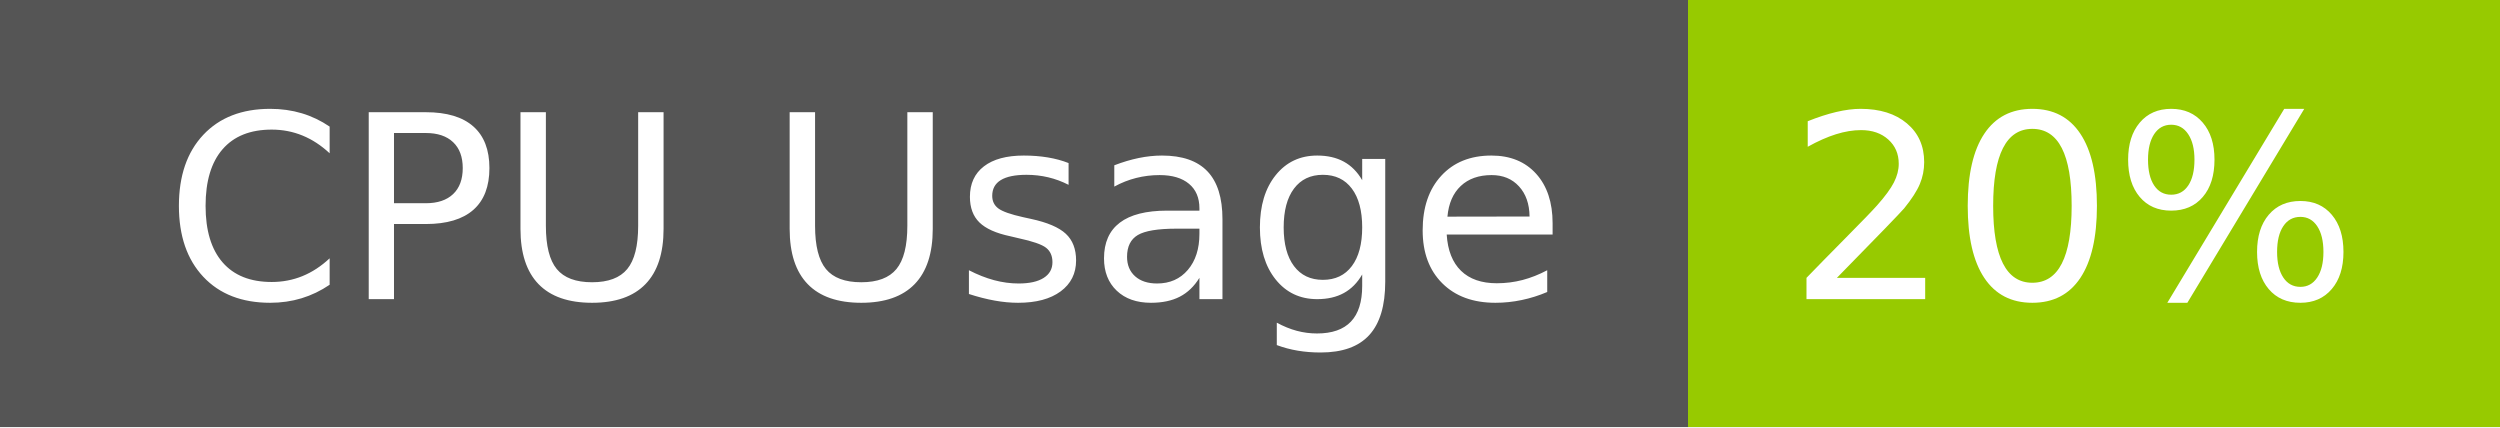
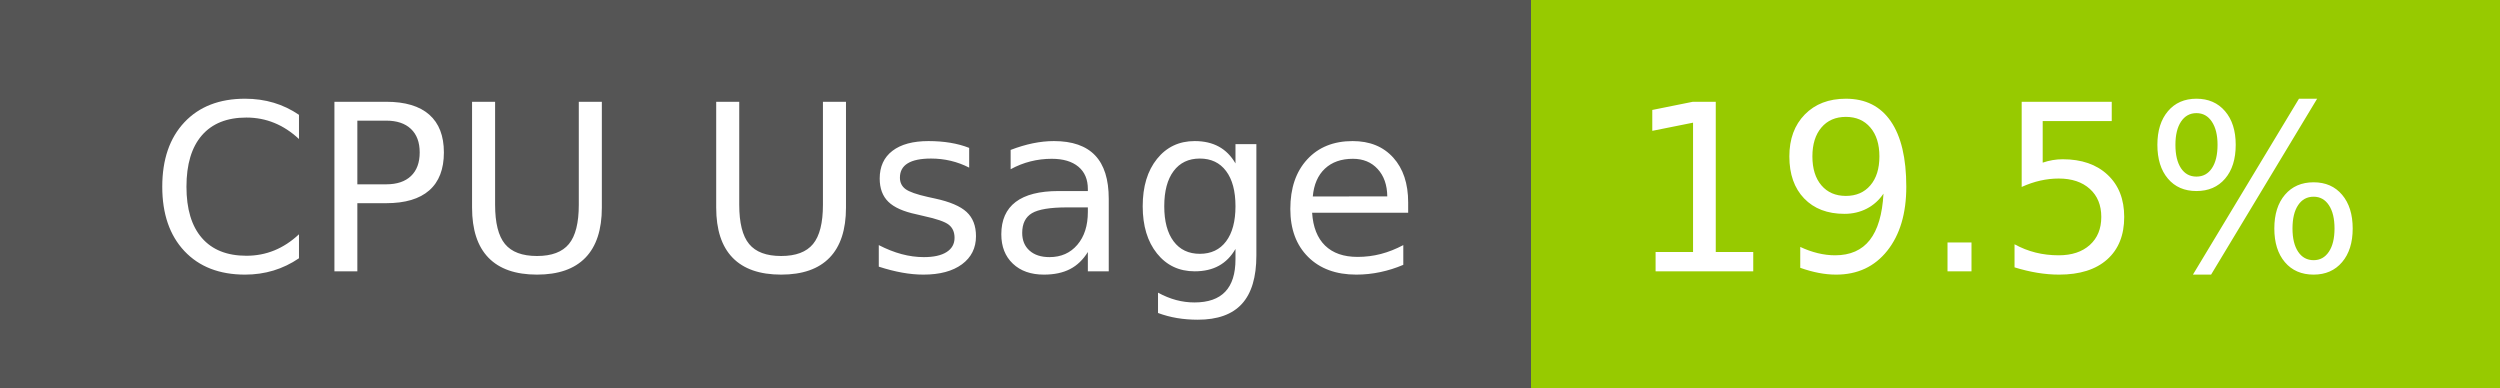
- <svg xmlns="http://www.w3.org/2000/svg" width="117" height="20" role="img" aria-label="CPU Usage: 20%">
+ <svg xmlns="http://www.w3.org/2000/svg" width="129" height="20" role="img" aria-label="CPU Usage: 19.5%">
  <g shape-rendering="crispEdges">
    <rect width="79" height="20" fill="#555" />
-     <rect x="79" width="38" height="20" fill="#97ca00" />
+     <rect x="79" width="50" height="20" fill="#97ca00" />
  </g>
  <g fill="#fff" text-anchor="middle" font-family="Verdana,Geneva,DejaVu Sans,sans-serif" text-rendering="geometricPrecision" font-size="120">
    <text x="405" y="140" transform="scale(.1)" fill="#fff" textLength="665">CPU Usage</text>
-     <text x="970" y="140" transform="scale(.1)" fill="#fff" textLength="276">20%</text>
+     <text x="1030" y="140" transform="scale(.1)" fill="#fff" textLength="390">19.5%</text>
  </g>
</svg>
